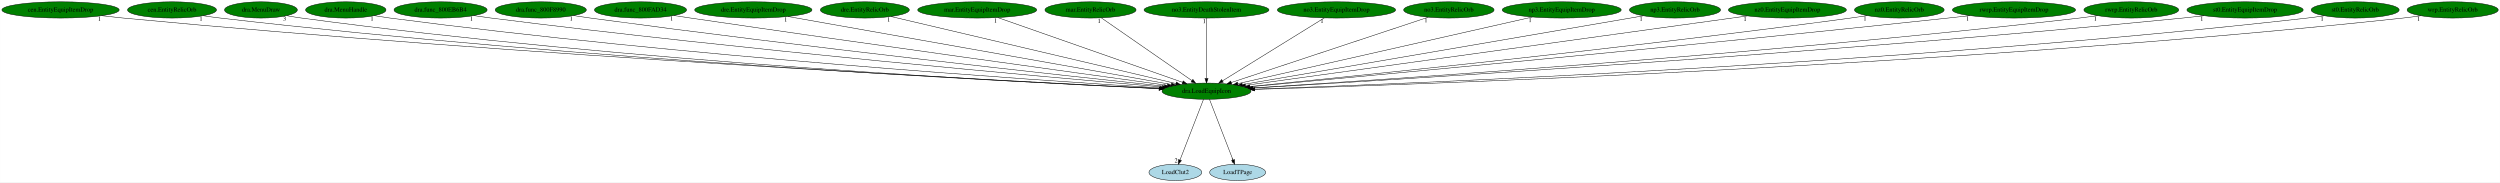
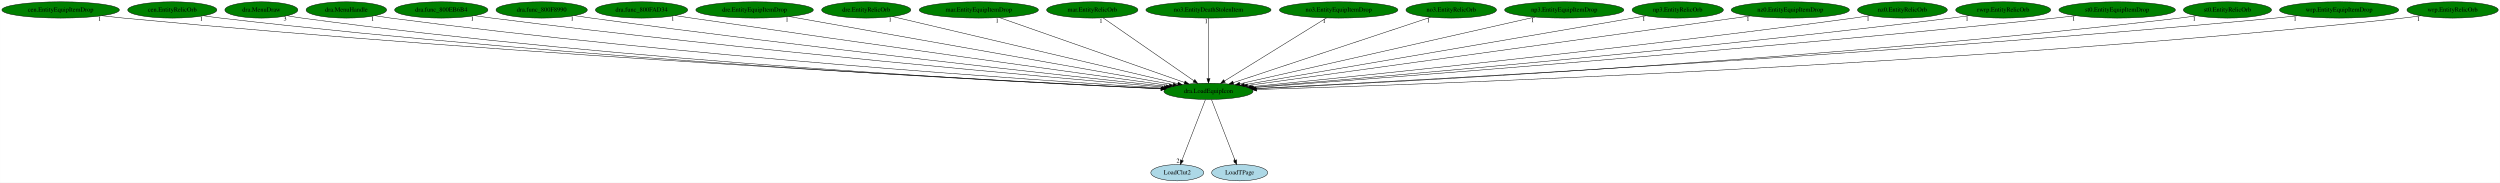
- <svg xmlns="http://www.w3.org/2000/svg" xmlns:xlink="http://www.w3.org/1999/xlink" width="5539pt" height="404pt" viewBox="0.00 0.00 5538.73 404.00">
+ <svg xmlns="http://www.w3.org/2000/svg" xmlns:xlink="http://www.w3.org/1999/xlink" width="5530pt" height="404pt" viewBox="0.00 0.00 5529.73 404.00">
  <g id="graph0" class="graph" transform="scale(1 1) rotate(0) translate(4 400)">
-     <polygon fill="white" stroke="transparent" points="-4,4 -4,-400 5534.73,-400 5534.73,4 -4,4" />
+     <polygon fill="white" stroke="transparent" points="-4,4 -4,-400 5525.73,-400 5525.73,4 -4,4" />
    <g id="node1" class="node">
      <ellipse fill="green" stroke="black" cx="2668.99" cy="-198" rx="98.58" ry="18" />
      <text text-anchor="middle" x="2668.99" y="-194.3" font-family="Times,serif" font-size="14.00">dra.LoadEquipIcon</text>
    </g>
    <g id="node2" class="node">
      <g id="a_node2">
        <a xlink:href="LoadClut2.svg" xlink:title="LoadClut2">
          <ellipse fill="lightblue" stroke="black" cx="2599.99" cy="-18" rx="58.49" ry="18" />
          <text text-anchor="middle" x="2599.99" y="-14.3" font-family="Times,serif" font-size="14.00">LoadClut2</text>
        </a>
      </g>
    </g>
    <g id="edge1" class="edge">
      <path fill="none" stroke="black" d="M2662.37,-179.93C2650.32,-148.83 2624.69,-82.73 2610.32,-45.65" />
      <polygon fill="black" stroke="black" points="2613.46,-44.07 2606.58,-36.02 2606.94,-46.6 2613.46,-44.07" />
      <text text-anchor="middle" x="2601.58" y="-39.82" font-family="Times,serif" font-size="14.00">2</text>
    </g>
    <g id="node3" class="node">
      <g id="a_node3">
        <a xlink:href="LoadTPage.svg" xlink:title="LoadTPage">
          <ellipse fill="lightblue" stroke="black" cx="2737.99" cy="-18" rx="61.99" ry="18" />
          <text text-anchor="middle" x="2737.99" y="-14.3" font-family="Times,serif" font-size="14.00">LoadTPage</text>
        </a>
      </g>
    </g>
    <g id="edge2" class="edge">
      <path fill="none" stroke="black" d="M2675.6,-179.93C2687.66,-148.83 2713.28,-82.73 2727.66,-45.65" />
      <polygon fill="black" stroke="black" points="2731.04,-46.6 2731.39,-36.02 2724.51,-44.07 2731.04,-46.6" />
      <text text-anchor="middle" x="2726.39" y="-39.82" font-family="Times,serif" font-size="14.00">1</text>
    </g>
    <g id="node4" class="node">
      <g id="a_node4">
        <a xlink:href="cen.EntityEquipItemDrop.svg" xlink:title="cen.EntityEquipItemDrop">
          <ellipse fill="green" stroke="black" cx="129.99" cy="-378" rx="129.98" ry="18" />
          <text text-anchor="middle" x="129.99" y="-374.3" font-family="Times,serif" font-size="14.00">cen.EntityEquipItemDrop</text>
        </a>
      </g>
    </g>
    <g id="edge3" class="edge">
      <path fill="none" stroke="black" d="M221.13,-365.13C237.07,-363.26 253.5,-361.47 268.99,-360 1155.48,-276.12 2230.24,-220.28 2564.63,-203.96" />
      <polygon fill="black" stroke="black" points="2564.96,-207.44 2574.78,-203.46 2564.62,-200.45 2564.96,-207.44" />
      <text text-anchor="middle" x="216.13" y="-353.93" font-family="Times,serif" font-size="14.00">1</text>
    </g>
    <g id="node5" class="node">
      <g id="a_node5">
        <a xlink:href="cen.EntityRelicOrb.svg" xlink:title="cen.EntityRelicOrb">
          <ellipse fill="green" stroke="black" cx="376.99" cy="-378" rx="98.58" ry="18" />
          <text text-anchor="middle" x="376.99" y="-374.3" font-family="Times,serif" font-size="14.00">cen.EntityRelicOrb</text>
        </a>
      </g>
    </g>
    <g id="edge4" class="edge">
      <path fill="none" stroke="black" d="M446.23,-365.13C458.77,-363.23 471.75,-361.42 483.99,-360 1281.29,-267.45 2248.81,-218.08 2564.18,-203.59" />
      <polygon fill="black" stroke="black" points="2564.39,-207.09 2574.22,-203.13 2564.07,-200.09 2564.39,-207.09" />
      <text text-anchor="middle" x="441.23" y="-353.93" font-family="Times,serif" font-size="14.00">1</text>
    </g>
    <g id="node6" class="node">
      <g id="a_node6">
        <a xlink:href="dra.MenuDraw.svg" xlink:title="dra.MenuDraw">
          <ellipse fill="green" stroke="black" cx="573.99" cy="-378" rx="80.69" ry="18" />
          <text text-anchor="middle" x="573.99" y="-374.3" font-family="Times,serif" font-size="14.00">dra.MenuDraw</text>
        </a>
      </g>
    </g>
    <g id="edge5" class="edge">
      <path fill="none" stroke="black" d="M631.46,-365.2C642.23,-363.26 653.43,-361.42 663.99,-360 1386.79,-263 2264.59,-217.12 2563.5,-203.5" />
      <polygon fill="black" stroke="black" points="2564.06,-206.98 2573.89,-203.03 2563.74,-199.99 2564.06,-206.98" />
      <text text-anchor="middle" x="626.46" y="-354" font-family="Times,serif" font-size="14.00">3</text>
    </g>
    <g id="node7" class="node">
      <g id="a_node7">
        <a xlink:href="dra.MenuHandle.svg" xlink:title="dra.MenuHandle">
          <ellipse fill="green" stroke="black" cx="761.99" cy="-378" rx="89.08" ry="18" />
          <text text-anchor="middle" x="761.99" y="-374.3" font-family="Times,serif" font-size="14.00">dra.MenuHandle</text>
        </a>
      </g>
    </g>
    <g id="edge6" class="edge">
      <path fill="none" stroke="black" d="M825.13,-365.25C836.7,-363.33 848.69,-361.48 859.99,-360 1506.96,-275.24 2290.06,-222.31 2566.43,-205.13" />
      <polygon fill="black" stroke="black" points="2566.68,-208.63 2576.44,-204.51 2566.25,-201.64 2566.68,-208.63" />
      <text text-anchor="middle" x="820.13" y="-354.05" font-family="Times,serif" font-size="14.00">1</text>
    </g>
    <g id="node8" class="node">
      <g id="a_node8">
        <a xlink:href="dra.func_800EB6B4.svg" xlink:title="dra.func_800EB6B4">
          <ellipse fill="green" stroke="black" cx="971.99" cy="-378" rx="103.18" ry="18" />
          <text text-anchor="middle" x="971.99" y="-374.3" font-family="Times,serif" font-size="14.00">dra.func_800EB6B4</text>
        </a>
      </g>
    </g>
    <g id="edge7" class="edge">
      <path fill="none" stroke="black" d="M1045.42,-365.32C1058.26,-363.43 1071.5,-361.58 1083.99,-360 1645.58,-288.9 2322.27,-228.58 2571.09,-207.25" />
      <polygon fill="black" stroke="black" points="2571.52,-210.72 2581.18,-206.38 2570.92,-203.75 2571.52,-210.72" />
      <text text-anchor="middle" x="1040.42" y="-354.12" font-family="Times,serif" font-size="14.00">1</text>
    </g>
    <g id="node9" class="node">
      <g id="a_node9">
        <a xlink:href="dra.func_800F8990.svg" xlink:title="dra.func_800F8990">
          <ellipse fill="green" stroke="black" cx="1193.99" cy="-378" rx="100.98" ry="18" />
          <text text-anchor="middle" x="1193.99" y="-374.3" font-family="Times,serif" font-size="14.00">dra.func_800F8990</text>
        </a>
      </g>
    </g>
    <g id="edge8" class="edge">
      <path fill="none" stroke="black" d="M1266.42,-365.43C1278.94,-363.54 1291.83,-361.66 1303.99,-360 1781.11,-295.01 2354.2,-232.44 2575.49,-208.86" />
      <polygon fill="black" stroke="black" points="2576.19,-212.3 2585.76,-207.76 2575.45,-205.34 2576.19,-212.3" />
      <text text-anchor="middle" x="1261.42" y="-354.23" font-family="Times,serif" font-size="14.00">1</text>
    </g>
    <g id="node10" class="node">
      <g id="a_node10">
        <a xlink:href="dra.func_800FAD34.svg" xlink:title="dra.func_800FAD34">
          <ellipse fill="green" stroke="black" cx="1414.99" cy="-378" rx="102.08" ry="18" />
          <text text-anchor="middle" x="1414.99" y="-374.3" font-family="Times,serif" font-size="14.00">dra.func_800FAD34</text>
        </a>
      </g>
    </g>
    <g id="edge9" class="edge">
      <path fill="none" stroke="black" d="M1489.01,-365.54C1501.35,-363.66 1514.03,-361.76 1525.99,-360 1920.18,-302.05 2391.49,-237.01 2582.38,-210.84" />
      <polygon fill="black" stroke="black" points="2582.93,-214.3 2592.36,-209.47 2581.97,-207.36 2582.93,-214.3" />
      <text text-anchor="middle" x="1484.01" y="-354.34" font-family="Times,serif" font-size="14.00">1</text>
    </g>
    <g id="node11" class="node">
      <g id="a_node11">
        <a xlink:href="dre.EntityEquipItemDrop.svg" xlink:title="dre.EntityEquipItemDrop">
          <ellipse fill="green" stroke="black" cx="1664.99" cy="-378" rx="129.98" ry="18" />
          <text text-anchor="middle" x="1664.99" y="-374.3" font-family="Times,serif" font-size="14.00">dre.EntityEquipItemDrop</text>
        </a>
      </g>
    </g>
    <g id="edge10" class="edge">
      <path fill="none" stroke="black" d="M1741.69,-363.4C1928.04,-330.36 2403.05,-246.15 2590.86,-212.85" />
      <polygon fill="black" stroke="black" points="2591.7,-216.26 2600.93,-211.07 2590.48,-209.37 2591.7,-216.26" />
      <text text-anchor="middle" x="1736.69" y="-352.2" font-family="Times,serif" font-size="14.00">1</text>
    </g>
    <g id="node12" class="node">
      <g id="a_node12">
        <a xlink:href="dre.EntityRelicOrb.svg" xlink:title="dre.EntityRelicOrb">
          <ellipse fill="green" stroke="black" cx="1911.99" cy="-378" rx="98.58" ry="18" />
          <text text-anchor="middle" x="1911.99" y="-374.3" font-family="Times,serif" font-size="14.00">dre.EntityRelicOrb</text>
        </a>
      </g>
    </g>
    <g id="edge11" class="edge">
      <path fill="none" stroke="black" d="M1969.82,-363.4C2107.5,-331.03 2454.16,-249.51 2601.28,-214.92" />
      <polygon fill="black" stroke="black" points="2602.17,-218.31 2611.1,-212.61 2600.57,-211.49 2602.17,-218.31" />
      <text text-anchor="middle" x="1964.82" y="-352.2" font-family="Times,serif" font-size="14.00">1</text>
    </g>
    <g id="node13" class="node">
      <g id="a_node13">
        <a xlink:href="mar.EntityEquipItemDrop.svg" xlink:title="mar.EntityEquipItemDrop">
          <ellipse fill="green" stroke="black" cx="2160.99" cy="-378" rx="131.88" ry="18" />
          <text text-anchor="middle" x="2160.99" y="-374.3" font-family="Times,serif" font-size="14.00">mar.EntityEquipItemDrop</text>
        </a>
      </g>
    </g>
    <g id="edge12" class="edge">
      <path fill="none" stroke="black" d="M2206.52,-361.05C2300.56,-328.1 2515.8,-252.68 2615.94,-217.59" />
      <polygon fill="black" stroke="black" points="2617.27,-220.83 2625.55,-214.22 2614.96,-214.22 2617.27,-220.83" />
      <text text-anchor="middle" x="2201.52" y="-349.85" font-family="Times,serif" font-size="14.00">1</text>
    </g>
    <g id="node14" class="node">
      <g id="a_node14">
        <a xlink:href="mar.EntityRelicOrb.svg" xlink:title="mar.EntityRelicOrb">
          <ellipse fill="green" stroke="black" cx="2411.99" cy="-378" rx="100.98" ry="18" />
          <text text-anchor="middle" x="2411.99" y="-374.3" font-family="Times,serif" font-size="14.00">mar.EntityRelicOrb</text>
        </a>
      </g>
    </g>
    <g id="edge13" class="edge">
      <path fill="none" stroke="black" d="M2436.17,-360.25C2482.68,-328.04 2584.64,-257.42 2636.83,-221.27" />
      <polygon fill="black" stroke="black" points="2638.83,-224.14 2645.06,-215.57 2634.85,-218.39 2638.83,-224.14" />
      <text text-anchor="middle" x="2431.17" y="-349.05" font-family="Times,serif" font-size="14.00">1</text>
    </g>
    <g id="node15" class="node">
      <g id="a_node15">
        <a xlink:href="no3.EntityDeathStolenItem.svg" xlink:title="no3.EntityDeathStolenItem">
          <ellipse fill="green" stroke="black" cx="2668.99" cy="-378" rx="138.38" ry="18" />
          <text text-anchor="middle" x="2668.99" y="-374.3" font-family="Times,serif" font-size="14.00">no3.EntityDeathStolenItem</text>
        </a>
      </g>
    </g>
    <g id="edge14" class="edge">
      <path fill="none" stroke="black" d="M2668.99,-359.93C2668.99,-328.97 2668.99,-263.3 2668.99,-226.13" />
      <polygon fill="black" stroke="black" points="2672.49,-226.02 2668.99,-216.02 2665.49,-226.02 2672.49,-226.02" />
      <text text-anchor="middle" x="2663.99" y="-348.73" font-family="Times,serif" font-size="14.00">1</text>
    </g>
    <g id="node16" class="node">
      <g id="a_node16">
        <a xlink:href="no3.EntityEquipItemDrop.svg" xlink:title="no3.EntityEquipItemDrop">
          <ellipse fill="green" stroke="black" cx="2956.99" cy="-378" rx="131.08" ry="18" />
          <text text-anchor="middle" x="2956.99" y="-374.3" font-family="Times,serif" font-size="14.00">no3.EntityEquipItemDrop</text>
        </a>
      </g>
    </g>
    <g id="edge15" class="edge">
      <path fill="none" stroke="black" d="M2929.89,-360.25C2877.55,-327.9 2762.56,-256.84 2704.31,-220.83" />
      <polygon fill="black" stroke="black" points="2706.15,-217.85 2695.8,-215.57 2702.47,-223.81 2706.15,-217.85" />
      <text text-anchor="middle" x="2924.89" y="-349.05" font-family="Times,serif" font-size="14.00">1</text>
    </g>
    <g id="node17" class="node">
      <g id="a_node17">
        <a xlink:href="no3.EntityRelicOrb.svg" xlink:title="no3.EntityRelicOrb">
          <ellipse fill="green" stroke="black" cx="3205.99" cy="-378" rx="100.18" ry="18" />
          <text text-anchor="middle" x="3205.99" y="-374.3" font-family="Times,serif" font-size="14.00">no3.EntityRelicOrb</text>
        </a>
      </g>
    </g>
    <g id="edge16" class="edge">
      <path fill="none" stroke="black" d="M3160.2,-361.82C3061.7,-329.17 2829.99,-252.37 2723.84,-217.18" />
      <polygon fill="black" stroke="black" points="2724.87,-213.84 2714.28,-214.01 2722.67,-220.48 2724.87,-213.84" />
      <text text-anchor="middle" x="3155.2" y="-350.62" font-family="Times,serif" font-size="14.00">1</text>
    </g>
    <g id="node18" class="node">
      <g id="a_node18">
        <a xlink:href="np3.EntityEquipItemDrop.svg" xlink:title="np3.EntityEquipItemDrop">
          <ellipse fill="green" stroke="black" cx="3455.99" cy="-378" rx="131.88" ry="18" />
          <text text-anchor="middle" x="3455.99" y="-374.3" font-family="Times,serif" font-size="14.00">np3.EntityEquipItemDrop</text>
        </a>
      </g>
    </g>
    <g id="edge17" class="edge">
      <path fill="none" stroke="black" d="M3390.92,-362.28C3244.31,-329.12 2889.23,-248.81 2738.5,-214.72" />
      <polygon fill="black" stroke="black" points="2738.97,-211.24 2728.44,-212.45 2737.43,-218.07 2738.97,-211.24" />
      <text text-anchor="middle" x="3385.92" y="-351.08" font-family="Times,serif" font-size="14.00">1</text>
    </g>
    <g id="node19" class="node">
      <g id="a_node19">
        <a xlink:href="np3.EntityRelicOrb.svg" xlink:title="np3.EntityRelicOrb">
          <ellipse fill="green" stroke="black" cx="3706.99" cy="-378" rx="100.98" ry="18" />
          <text text-anchor="middle" x="3706.99" y="-374.3" font-family="Times,serif" font-size="14.00">np3.EntityRelicOrb</text>
        </a>
      </g>
    </g>
    <g id="edge18" class="edge">
      <path fill="none" stroke="black" d="M3636.87,-364.97C3450.64,-333.04 2944.56,-246.26 2748.28,-212.6" />
      <polygon fill="black" stroke="black" points="2748.77,-209.13 2738.33,-210.89 2747.59,-216.03 2748.77,-209.13" />
      <text text-anchor="middle" x="3631.87" y="-353.77" font-family="Times,serif" font-size="14.00">1</text>
    </g>
    <g id="node20" class="node">
      <g id="a_node20">
        <a xlink:href="nz0.EntityEquipItemDrop.svg" xlink:title="nz0.EntityEquipItemDrop">
          <ellipse fill="green" stroke="black" cx="3955.99" cy="-378" rx="130.78" ry="18" />
          <text text-anchor="middle" x="3955.99" y="-374.3" font-family="Times,serif" font-size="14.00">nz0.EntityEquipItemDrop</text>
        </a>
      </g>
    </g>
    <g id="edge19" class="edge">
      <path fill="none" stroke="black" d="M3867.27,-364.73C3631.04,-332.06 2988.86,-243.24 2755.35,-210.94" />
      <polygon fill="black" stroke="black" points="2755.6,-207.45 2745.21,-209.54 2754.64,-214.38 2755.6,-207.45" />
      <text text-anchor="middle" x="3862.27" y="-353.53" font-family="Times,serif" font-size="14.00">1</text>
    </g>
    <g id="node21" class="node">
      <g id="a_node21">
        <a xlink:href="nz0.EntityRelicOrb.svg" xlink:title="nz0.EntityRelicOrb">
          <ellipse fill="green" stroke="black" cx="4203.99" cy="-378" rx="99.38" ry="18" />
          <text text-anchor="middle" x="4203.99" y="-374.3" font-family="Times,serif" font-size="14.00">nz0.EntityRelicOrb</text>
        </a>
      </g>
    </g>
    <g id="edge20" class="edge">
      <path fill="none" stroke="black" d="M4132.89,-365.36C4120.6,-363.47 4107.93,-361.61 4095.99,-360 3595.39,-292.39 2993.32,-230.95 2763.97,-208.26" />
      <polygon fill="black" stroke="black" points="2764.29,-204.78 2753.99,-207.28 2763.6,-211.75 2764.29,-204.78" />
      <text text-anchor="middle" x="4127.89" y="-354.16" font-family="Times,serif" font-size="14.00">1</text>
    </g>
    <g id="node22" class="node">
      <g id="a_node22">
-         <a xlink:href="rwrp.EntityEquipItemDrop.svg" xlink:title="rwrp.EntityEquipItemDrop">
-           <ellipse fill="green" stroke="black" cx="4457.99" cy="-378" rx="136.48" ry="18" />
-           <text text-anchor="middle" x="4457.99" y="-374.3" font-family="Times,serif" font-size="14.00">rwrp.EntityEquipItemDrop</text>
+         <a xlink:href="rwrp.EntityRelicOrb.svg" xlink:title="rwrp.EntityRelicOrb">
+           <ellipse fill="green" stroke="black" cx="4426.99" cy="-378" rx="105.08" ry="18" />
+           <text text-anchor="middle" x="4426.99" y="-374.3" font-family="Times,serif" font-size="14.00">rwrp.EntityRelicOrb</text>
        </a>
      </g>
    </g>
    <g id="edge21" class="edge">
-       <path fill="none" stroke="black" d="M4360.24,-365.37C4344.13,-363.52 4327.59,-361.67 4311.99,-360 3724.88,-297.06 3018.66,-231.15 2765.28,-207.82" />
-       <polygon fill="black" stroke="black" points="2765.28,-204.3 2755,-206.87 2764.64,-211.27 2765.28,-204.3" />
-       <text text-anchor="middle" x="4355.24" y="-354.17" font-family="Times,serif" font-size="14.00">1</text>
+       <path fill="none" stroke="black" d="M4351.9,-365.36C4338.62,-363.45 4324.91,-361.59 4311.99,-360 3727.39,-288.19 3022.6,-227.92 2767.31,-206.94" />
+       <polygon fill="black" stroke="black" points="2767.57,-203.45 2757.32,-206.12 2767,-210.43 2767.57,-203.45" />
+       <text text-anchor="middle" x="4346.9" y="-354.16" font-family="Times,serif" font-size="14.00">1</text>
    </g>
    <g id="node23" class="node">
      <g id="a_node23">
-         <a xlink:href="rwrp.EntityRelicOrb.svg" xlink:title="rwrp.EntityRelicOrb">
-           <ellipse fill="green" stroke="black" cx="4717.99" cy="-378" rx="105.08" ry="18" />
-           <text text-anchor="middle" x="4717.99" y="-374.3" font-family="Times,serif" font-size="14.00">rwrp.EntityRelicOrb</text>
+         <a xlink:href="st0.EntityEquipItemDrop.svg" xlink:title="st0.EntityEquipItemDrop">
+           <ellipse fill="green" stroke="black" cx="4678.99" cy="-378" rx="128.88" ry="18" />
+           <text text-anchor="middle" x="4678.99" y="-374.3" font-family="Times,serif" font-size="14.00">st0.EntityEquipItemDrop</text>
        </a>
      </g>
    </g>
    <g id="edge22" class="edge">
-       <path fill="none" stroke="black" d="M4643.23,-365.24C4629.85,-363.34 4616.02,-361.5 4602.99,-360 3904.63,-279.4 3059.91,-223.23 2771.33,-205.21" />
-       <polygon fill="black" stroke="black" points="2771.49,-201.72 2761.3,-204.59 2771.06,-208.7 2771.49,-201.72" />
-       <text text-anchor="middle" x="4638.23" y="-354.04" font-family="Times,serif" font-size="14.00">1</text>
+       <path fill="none" stroke="black" d="M4587.74,-365.28C4572.15,-363.41 4556.11,-361.58 4540.99,-360 3864.8,-289.3 3048.8,-227 2768.86,-206.29" />
+       <polygon fill="black" stroke="black" points="2768.96,-202.79 2758.73,-205.54 2768.44,-209.77 2768.96,-202.79" />
+       <text text-anchor="middle" x="4582.74" y="-354.08" font-family="Times,serif" font-size="14.00">1</text>
    </g>
    <g id="node24" class="node">
      <g id="a_node24">
-         <a xlink:href="st0.EntityEquipItemDrop.svg" xlink:title="st0.EntityEquipItemDrop">
-           <ellipse fill="green" stroke="black" cx="4969.99" cy="-378" rx="128.88" ry="18" />
-           <text text-anchor="middle" x="4969.99" y="-374.3" font-family="Times,serif" font-size="14.00">st0.EntityEquipItemDrop</text>
+         <a xlink:href="st0.EntityRelicOrb.svg" xlink:title="st0.EntityRelicOrb">
+           <ellipse fill="green" stroke="black" cx="4922.99" cy="-378" rx="97.48" ry="18" />
+           <text text-anchor="middle" x="4922.99" y="-374.3" font-family="Times,serif" font-size="14.00">st0.EntityRelicOrb</text>
        </a>
      </g>
    </g>
    <g id="edge23" class="edge">
-       <path fill="none" stroke="black" d="M4879.12,-365.17C4863.42,-363.31 4847.24,-361.51 4831.99,-360 4040.68,-281.86 3083.12,-223.08 2771.97,-204.89" />
-       <polygon fill="black" stroke="black" points="2771.81,-201.38 2761.62,-204.29 2771.4,-208.37 2771.81,-201.38" />
-       <text text-anchor="middle" x="4874.12" y="-353.97" font-family="Times,serif" font-size="14.00">1</text>
+       <path fill="none" stroke="black" d="M4854.4,-365.13C4841.97,-363.23 4829.11,-361.42 4816.99,-360 4035,-268.15 3086.35,-218.48 2774.13,-203.74" />
+       <polygon fill="black" stroke="black" points="2773.9,-200.22 2763.74,-203.25 2773.57,-207.22 2773.9,-200.22" />
+       <text text-anchor="middle" x="4849.4" y="-353.93" font-family="Times,serif" font-size="14.00">1</text>
    </g>
    <g id="node25" class="node">
      <g id="a_node25">
-         <a xlink:href="st0.EntityRelicOrb.svg" xlink:title="st0.EntityRelicOrb">
-           <ellipse fill="green" stroke="black" cx="5213.99" cy="-378" rx="97.48" ry="18" />
-           <text text-anchor="middle" x="5213.99" y="-374.3" font-family="Times,serif" font-size="14.00">st0.EntityRelicOrb</text>
+         <a xlink:href="wrp.EntityEquipItemDrop.svg" xlink:title="wrp.EntityEquipItemDrop">
+           <ellipse fill="green" stroke="black" cx="5169.99" cy="-378" rx="131.88" ry="18" />
+           <text text-anchor="middle" x="5169.99" y="-374.3" font-family="Times,serif" font-size="14.00">wrp.EntityEquipItemDrop</text>
        </a>
      </g>
    </g>
    <g id="edge24" class="edge">
-       <path fill="none" stroke="black" d="M5145.69,-365.09C5133.18,-363.18 5120.21,-361.38 5107.99,-360 4209.15,-258.48 3116.18,-214.4 2775.53,-202.49" />
-       <polygon fill="black" stroke="black" points="2775.55,-198.99 2765.43,-202.14 2775.3,-205.98 2775.55,-198.99" />
-       <text text-anchor="middle" x="5140.69" y="-353.89" font-family="Times,serif" font-size="14.00">1</text>
+       <path fill="none" stroke="black" d="M5077.53,-365.16C5061.37,-363.29 5044.7,-361.48 5028.99,-360 4158.45,-277.88 3103.46,-220.99 2773.04,-204.17" />
+       <polygon fill="black" stroke="black" points="2773.17,-200.67 2763,-203.66 2772.81,-207.66 2773.17,-200.67" />
+       <text text-anchor="middle" x="5072.53" y="-353.96" font-family="Times,serif" font-size="14.00">1</text>
    </g>
    <g id="node26" class="node">
      <g id="a_node26">
        <a xlink:href="wrp.EntityRelicOrb.svg" xlink:title="wrp.EntityRelicOrb">
-           <ellipse fill="green" stroke="black" cx="5429.99" cy="-378" rx="100.98" ry="18" />
-           <text text-anchor="middle" x="5429.99" y="-374.3" font-family="Times,serif" font-size="14.00">wrp.EntityRelicOrb</text>
+           <ellipse fill="green" stroke="black" cx="5420.99" cy="-378" rx="100.98" ry="18" />
+           <text text-anchor="middle" x="5420.99" y="-374.3" font-family="Times,serif" font-size="14.00">wrp.EntityRelicOrb</text>
        </a>
      </g>
    </g>
    <g id="edge25" class="edge">
-       <path fill="none" stroke="black" d="M5359.4,-365.1C5346.33,-363.18 5332.77,-361.37 5319.99,-360 4334.9,-254.2 3135.84,-212.58 2776,-201.94" />
-       <polygon fill="black" stroke="black" points="2775.95,-198.44 2765.85,-201.64 2775.75,-205.43 2775.95,-198.44" />
-       <text text-anchor="middle" x="5354.4" y="-353.9" font-family="Times,serif" font-size="14.00">1</text>
+       <path fill="none" stroke="black" d="M5350.4,-365.1C5337.33,-363.18 5323.77,-361.37 5310.99,-360 4329.52,-254.48 3134.95,-212.69 2775.94,-201.97" />
+       <polygon fill="black" stroke="black" points="2775.92,-198.47 2765.82,-201.67 2775.71,-205.46 2775.92,-198.47" />
+       <text text-anchor="middle" x="5345.4" y="-353.9" font-family="Times,serif" font-size="14.00">1</text>
    </g>
  </g>
</svg>
